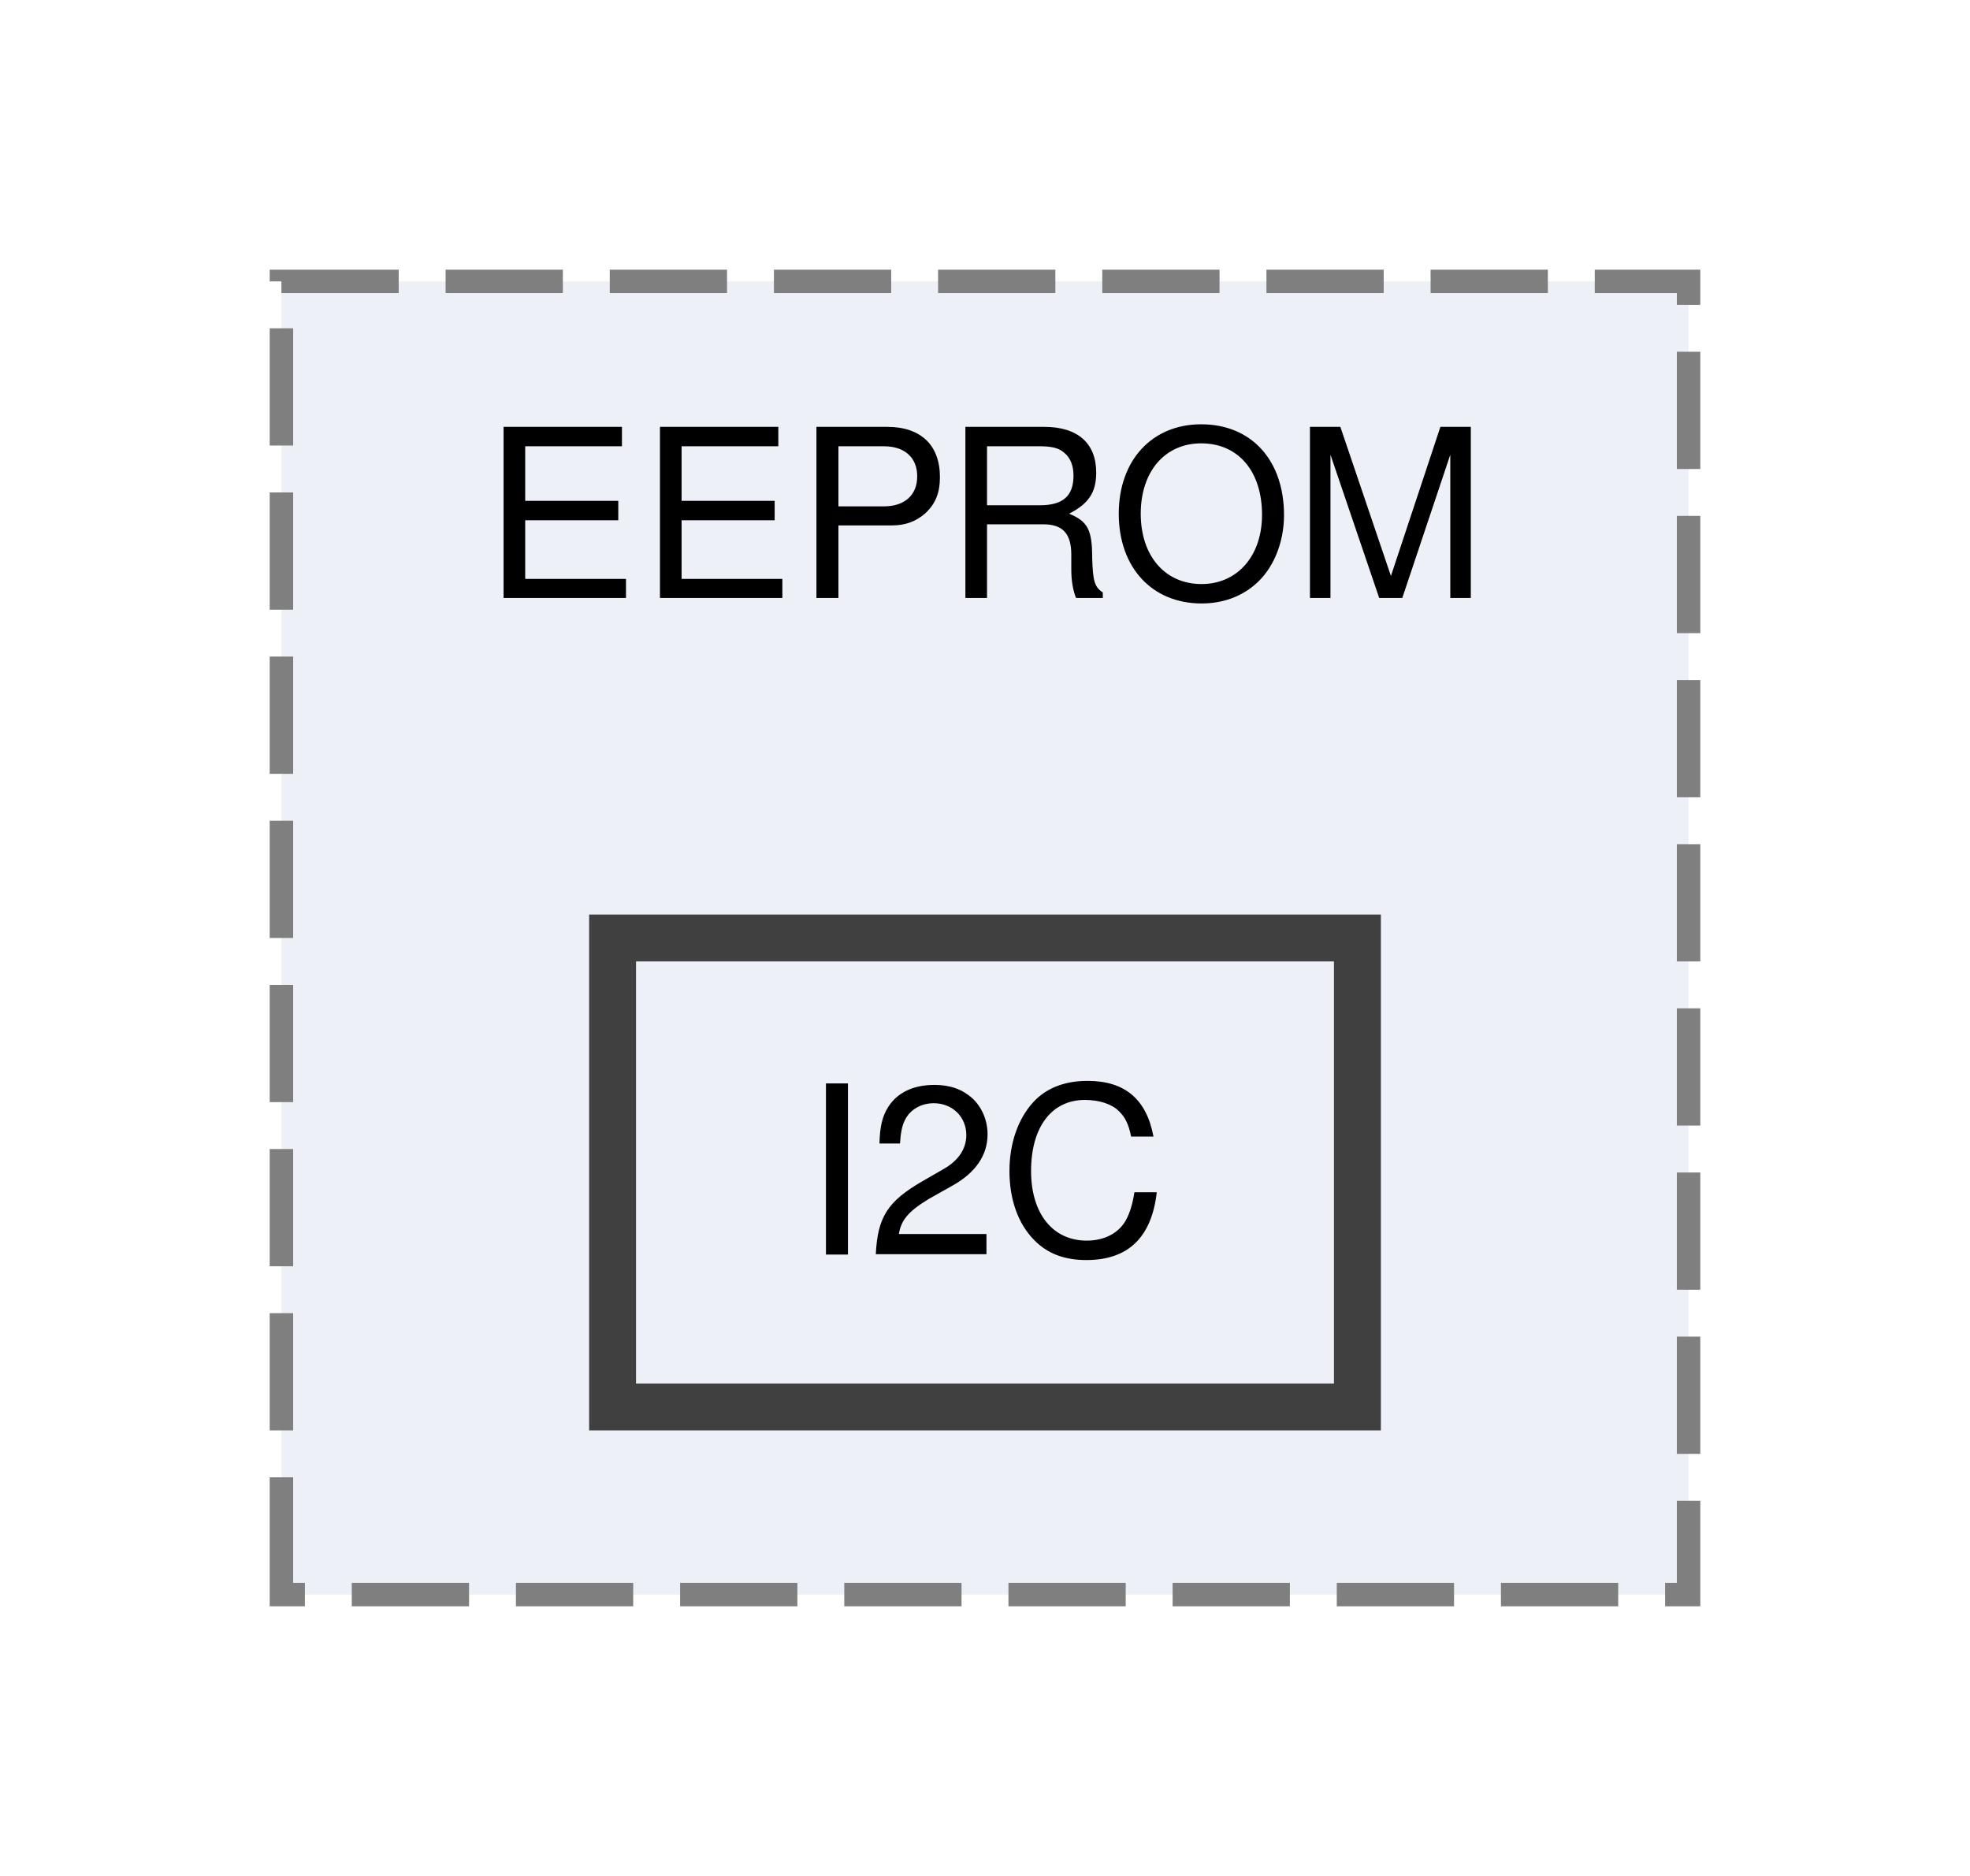
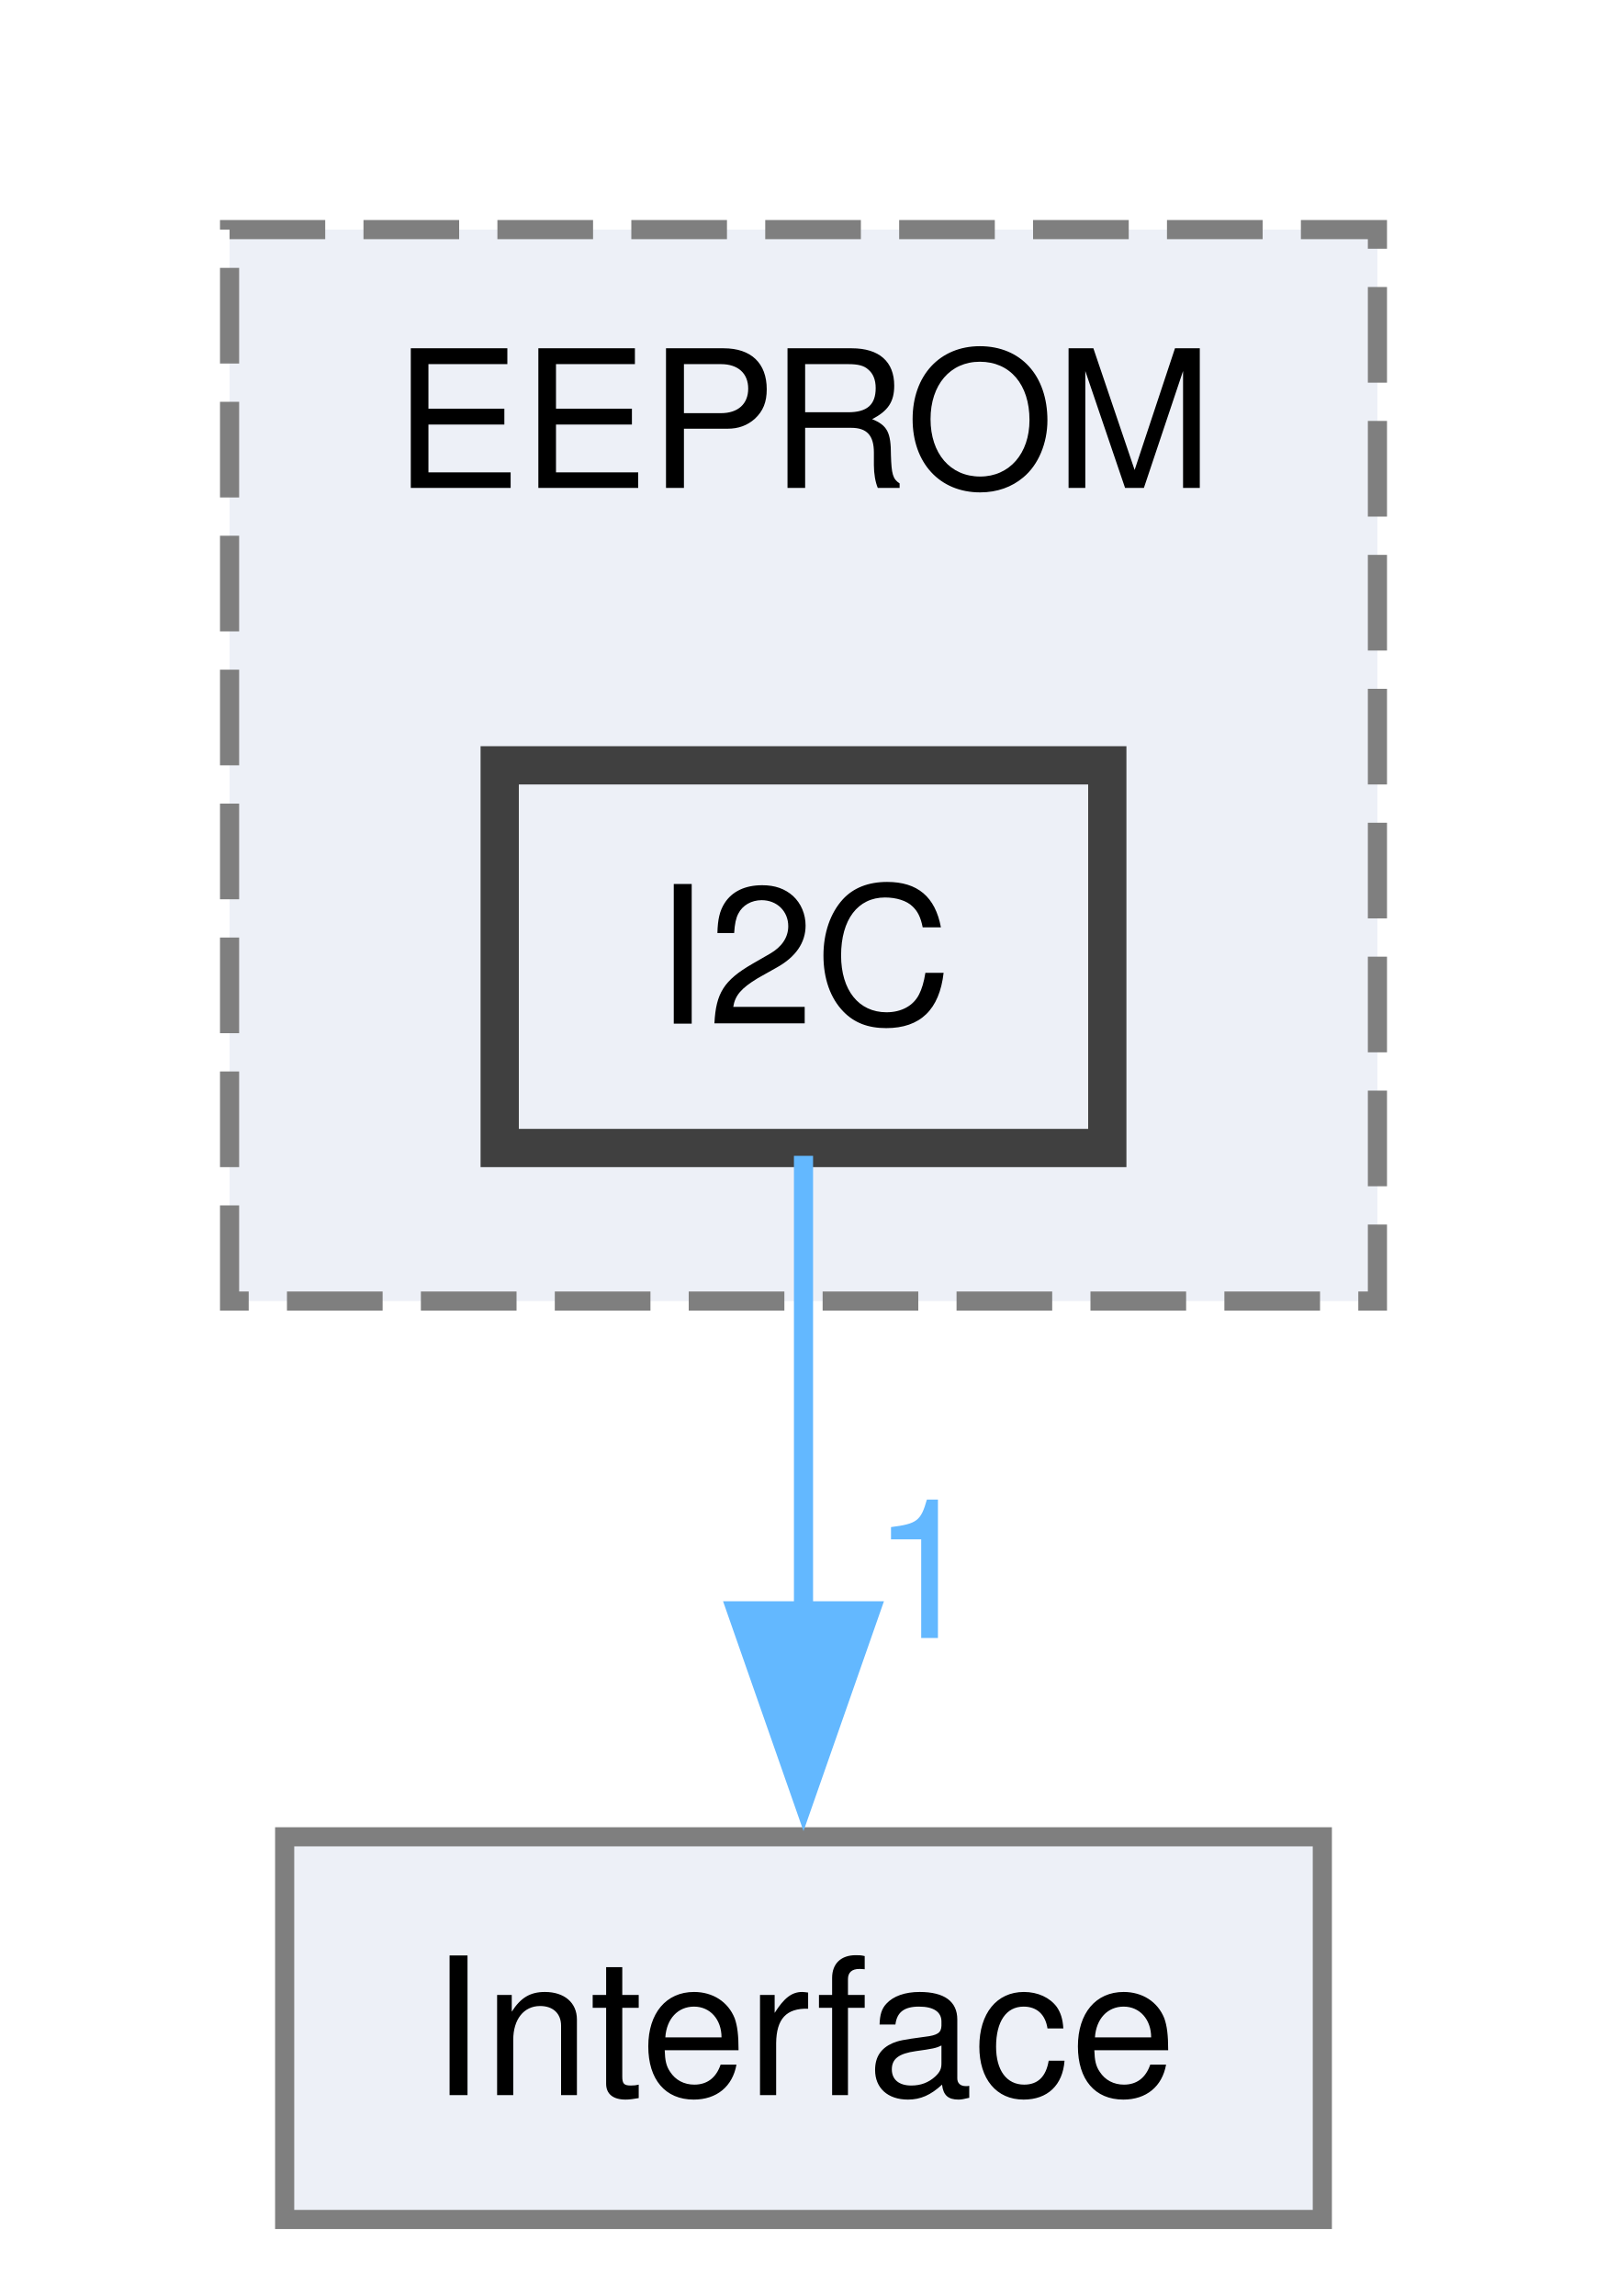
- <svg xmlns="http://www.w3.org/2000/svg" xmlns:xlink="http://www.w3.org/1999/xlink" width="84pt" height="80pt" viewBox="0.00 0.00 84.00 80.00">
-   <g id="graph0" class="graph" transform="scale(1 1) rotate(0) translate(4 76)">
+ <svg xmlns="http://www.w3.org/2000/svg" xmlns:xlink="http://www.w3.org/1999/xlink" width="84pt" height="120pt" viewBox="0.00 0.00 84.00 120.00">
+   <g id="graph0" class="graph" transform="scale(1 1) rotate(0) translate(4 116)">
    <g id="clust1" class="cluster">
      <g id="a_clust1">
        <a xlink:href="dir_b4b8868aef4d6d303daacd57951f8206.html" target="_top" xlink:title="EEPROM">
-           <polygon fill="#edf0f7" stroke="#7f7f7f" stroke-dasharray="5,2" points="8,-8 8,-64 68,-64 68,-8 8,-8" />
-           <text xml:space="preserve" text-anchor="middle" x="38" y="-50.5" font-family="Helvetica,sans-Serif" font-size="10.00">EEPROM</text>
+           <polygon fill="#edf0f7" stroke="#7f7f7f" stroke-dasharray="5,2" points="8,-48 8,-104 68,-104 68,-48 8,-48" />
+           <text xml:space="preserve" text-anchor="middle" x="38" y="-90.5" font-family="Helvetica,sans-Serif" font-size="10.00">EEPROM</text>
        </a>
      </g>
    </g>
    <g id="node1" class="node">
      <g id="a_node1">
        <a xlink:href="dir_de279561fb8e345a3b5b5a41eaf70b36.html" target="_top" xlink:title="I2C">
-           <polygon fill="#edf0f7" stroke="#404040" stroke-width="2" points="53.88,-36 22.12,-36 22.12,-16 53.88,-16 53.88,-36" />
-           <text xml:space="preserve" text-anchor="middle" x="38" y="-22.5" font-family="Helvetica,sans-Serif" font-size="10.00">I2C</text>
+           <polygon fill="#edf0f7" stroke="#404040" stroke-width="2" points="53.88,-76 22.12,-76 22.12,-56 53.88,-56 53.88,-76" />
+           <text xml:space="preserve" text-anchor="middle" x="38" y="-62.5" font-family="Helvetica,sans-Serif" font-size="10.00">I2C</text>
+         </a>
+       </g>
+     </g>
+     <g id="node2" class="node">
+       <g id="a_node2">
+         <a xlink:href="dir_35235760c6df329b1d47f6048276932a.html" target="_top" xlink:title="Interface">
+           <polygon fill="#edf0f7" stroke="#7f7f7f" points="65.12,-20 10.88,-20 10.88,0 65.12,0 65.12,-20" />
+           <text xml:space="preserve" text-anchor="middle" x="38" y="-6.5" font-family="Helvetica,sans-Serif" font-size="10.00">Interface</text>
+         </a>
+       </g>
+     </g>
+     <g id="edge1" class="edge">
+       <g id="a_edge1">
+         <a xlink:href="dir_000034_000038.html" target="_top">
+           <path fill="none" stroke="#63b8ff" d="M38,-55.59C38,-49.01 38,-39.96 38,-31.73" />
+           <polygon fill="#63b8ff" stroke="#63b8ff" points="41.5,-31.81 38,-21.81 34.5,-31.81 41.5,-31.81" />
+         </a>
+       </g>
+       <g id="a_edge1-headlabel">
+         <a xlink:href="dir_000034_000038.html" target="_top" xlink:title="1">
+           <text xml:space="preserve" text-anchor="middle" x="44.34" y="-30.39" font-family="Helvetica,sans-Serif" font-size="10.00" fill="#63b8ff">1</text>
        </a>
      </g>
    </g>
  </g>
</svg>
